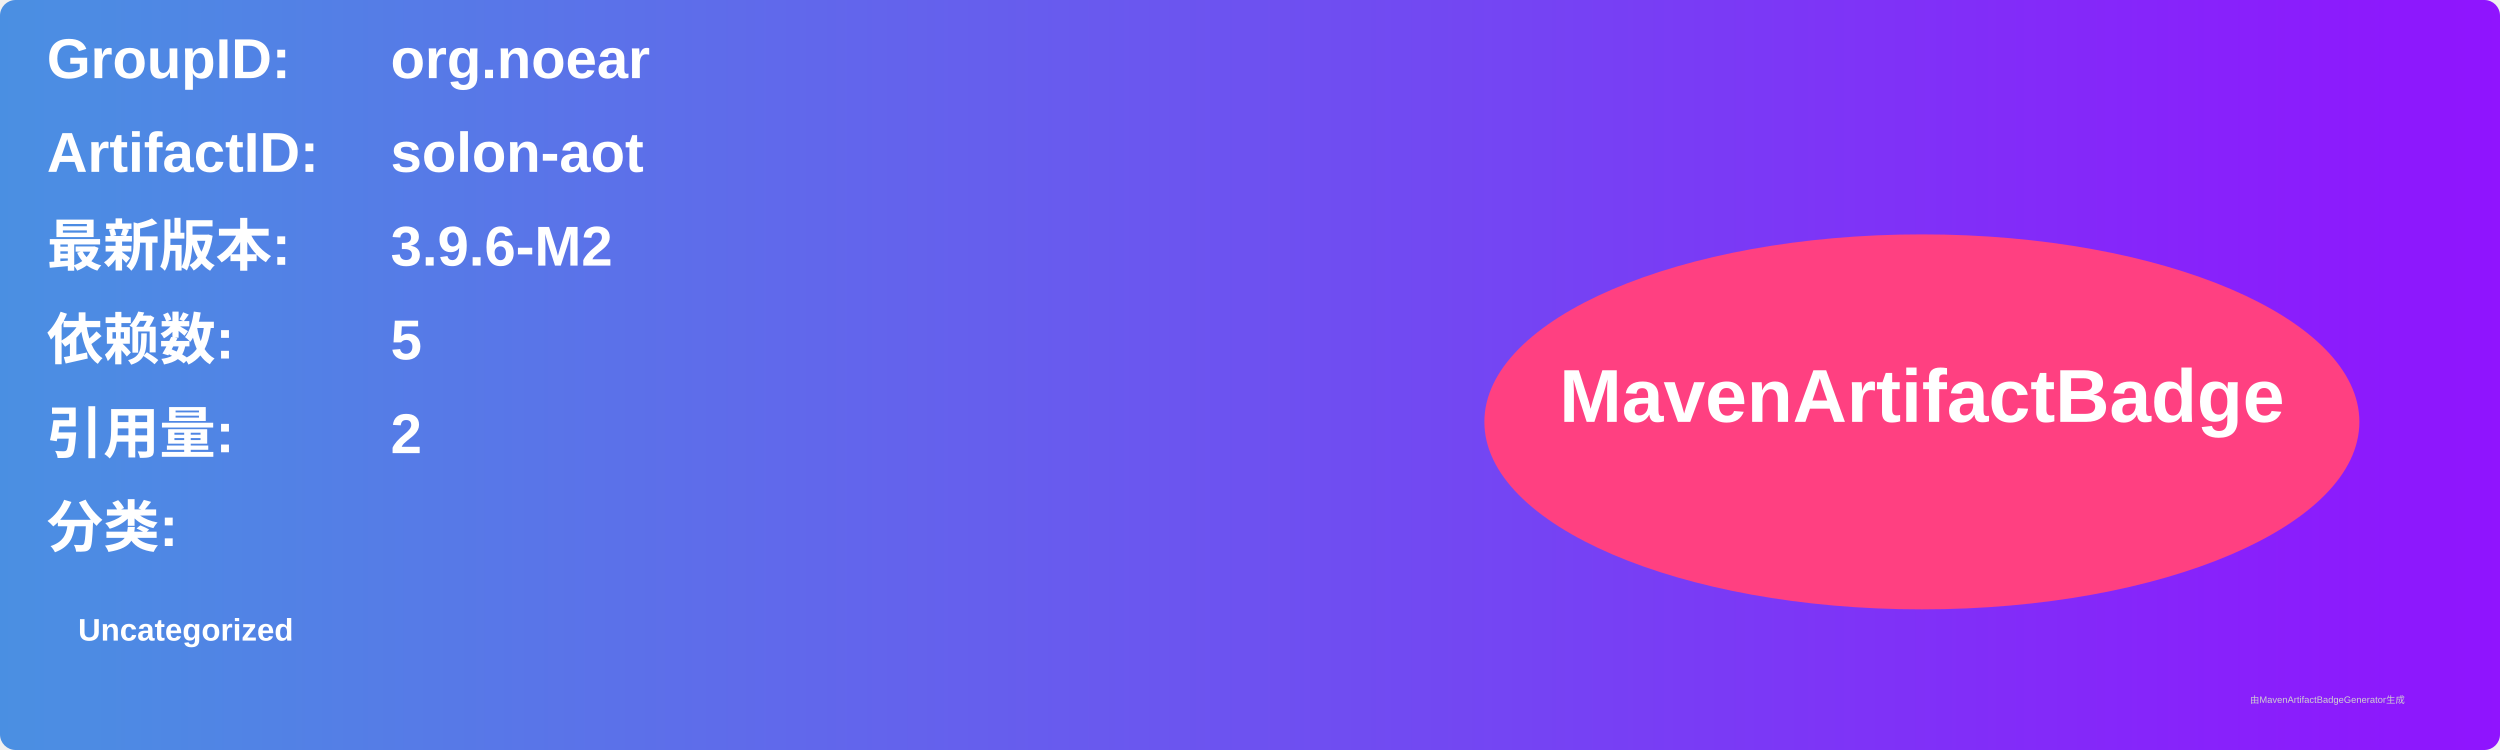
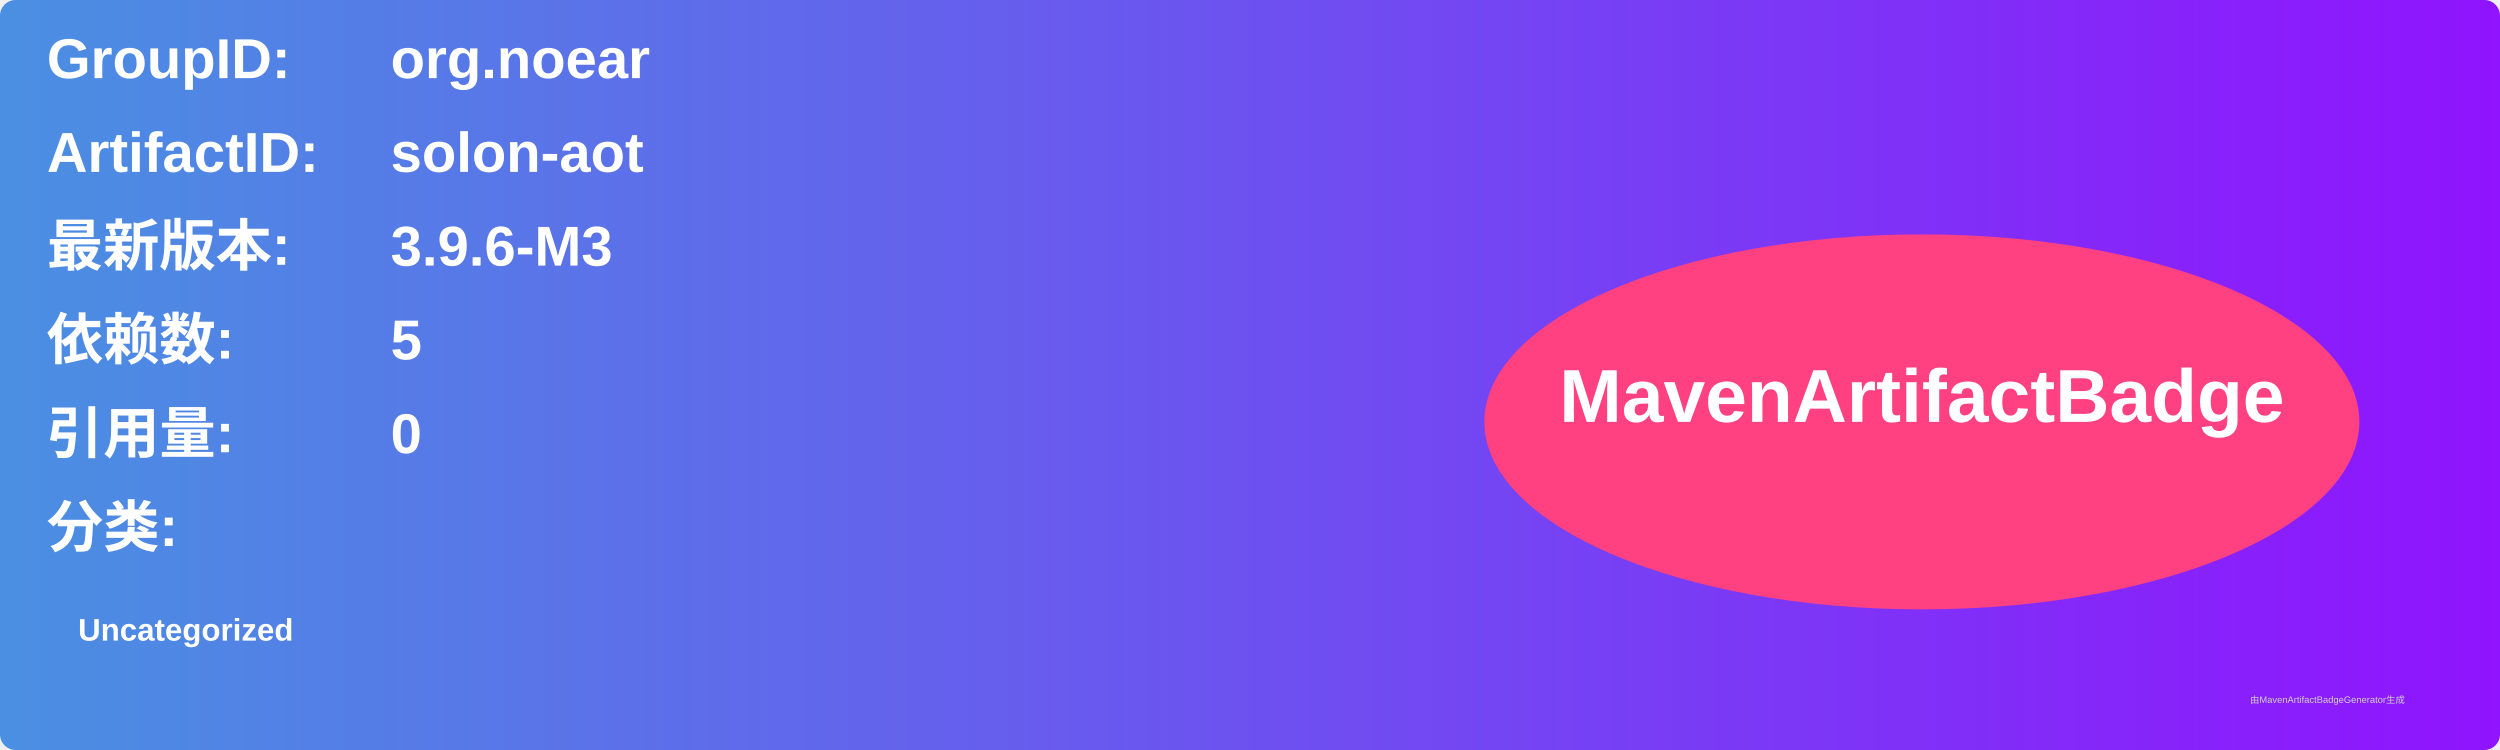
<svg xmlns="http://www.w3.org/2000/svg" width="800" height="240" viewBox="0 0 800 240">
  <linearGradient id="grad" x1="0%" y1="0%" x2="100%" y2="0%">
    <stop offset="0%" stop-color="#4a90e2" />
    <stop offset="100%" stop-color="#9013fe" />
  </linearGradient>
  <rect width="100%" height="100%" rx="5" ry="5" fill="url(#grad)" />
  <g transform="translate(15, 15)">
    <text x="0" y="10" font-family="Arial" font-size="18" fill="white" font-weight="bold" width="260">GroupID:</text>
    <text x="110" y="10" font-family="Arial" font-size="18" fill="white" font-weight="bold" width="460">org.noear</text>
    <text x="0" y="40" font-family="Arial" font-size="18" fill="white" font-weight="bold" width="260">ArtifactID:</text>
    <text x="110" y="40" font-family="Arial" font-size="18" fill="white" font-weight="bold" width="460">solon-aot</text>
    <text x="0" y="70" font-family="Arial" font-size="18" fill="white" font-weight="bold">最新版本:</text>
    <text x="110" y="70" font-family="Arial" font-size="18" fill="white" font-weight="bold">
-       <tspan font-weight="bold">3.9.6-M2</tspan>
+       <tspan font-weight="bold">3.9.6-M3</tspan>
    </text>
    <text x="0" y="100" font-family="Arial" font-size="18" fill="white" font-weight="bold">依赖数: </text>
    <text x="110" y="100" font-family="Arial" font-size="18" fill="white">
      <tspan font-weight="bold">5</tspan>
    </text>
    <text x="0" y="130" font-family="Arial" font-size="18" fill="white" font-weight="bold">引用量: </text>
    <text x="110" y="130" font-family="Arial" font-size="18" fill="white">
-       <tspan font-weight="bold">2</tspan>
+       <tspan font-weight="bold">0</tspan>
    </text>
    <text x="0" y="160" font-family="Arial" font-size="18" fill="white" font-weight="bold">分类:</text>
    <text x="10" y="190" font-family="Arial" font-size="10" fill="white">
      <tspan font-weight="bold">Uncategorized</tspan>
    </text>
    <ellipse cx="600" cy="120" rx="140" ry="60" fill="#ff4081" />
    <text x="600" y="120" text-anchor="middle" font-family="Arial" font-size="24" fill="white" font-weight="bold">MavenArtifactBadge</text>
  </g>
  <text x="720" y="225" font-family="Arial" font-size="3" fill="#d0d0d0">由MavenArtifactBadgeGenerator生成</text>
</svg>
